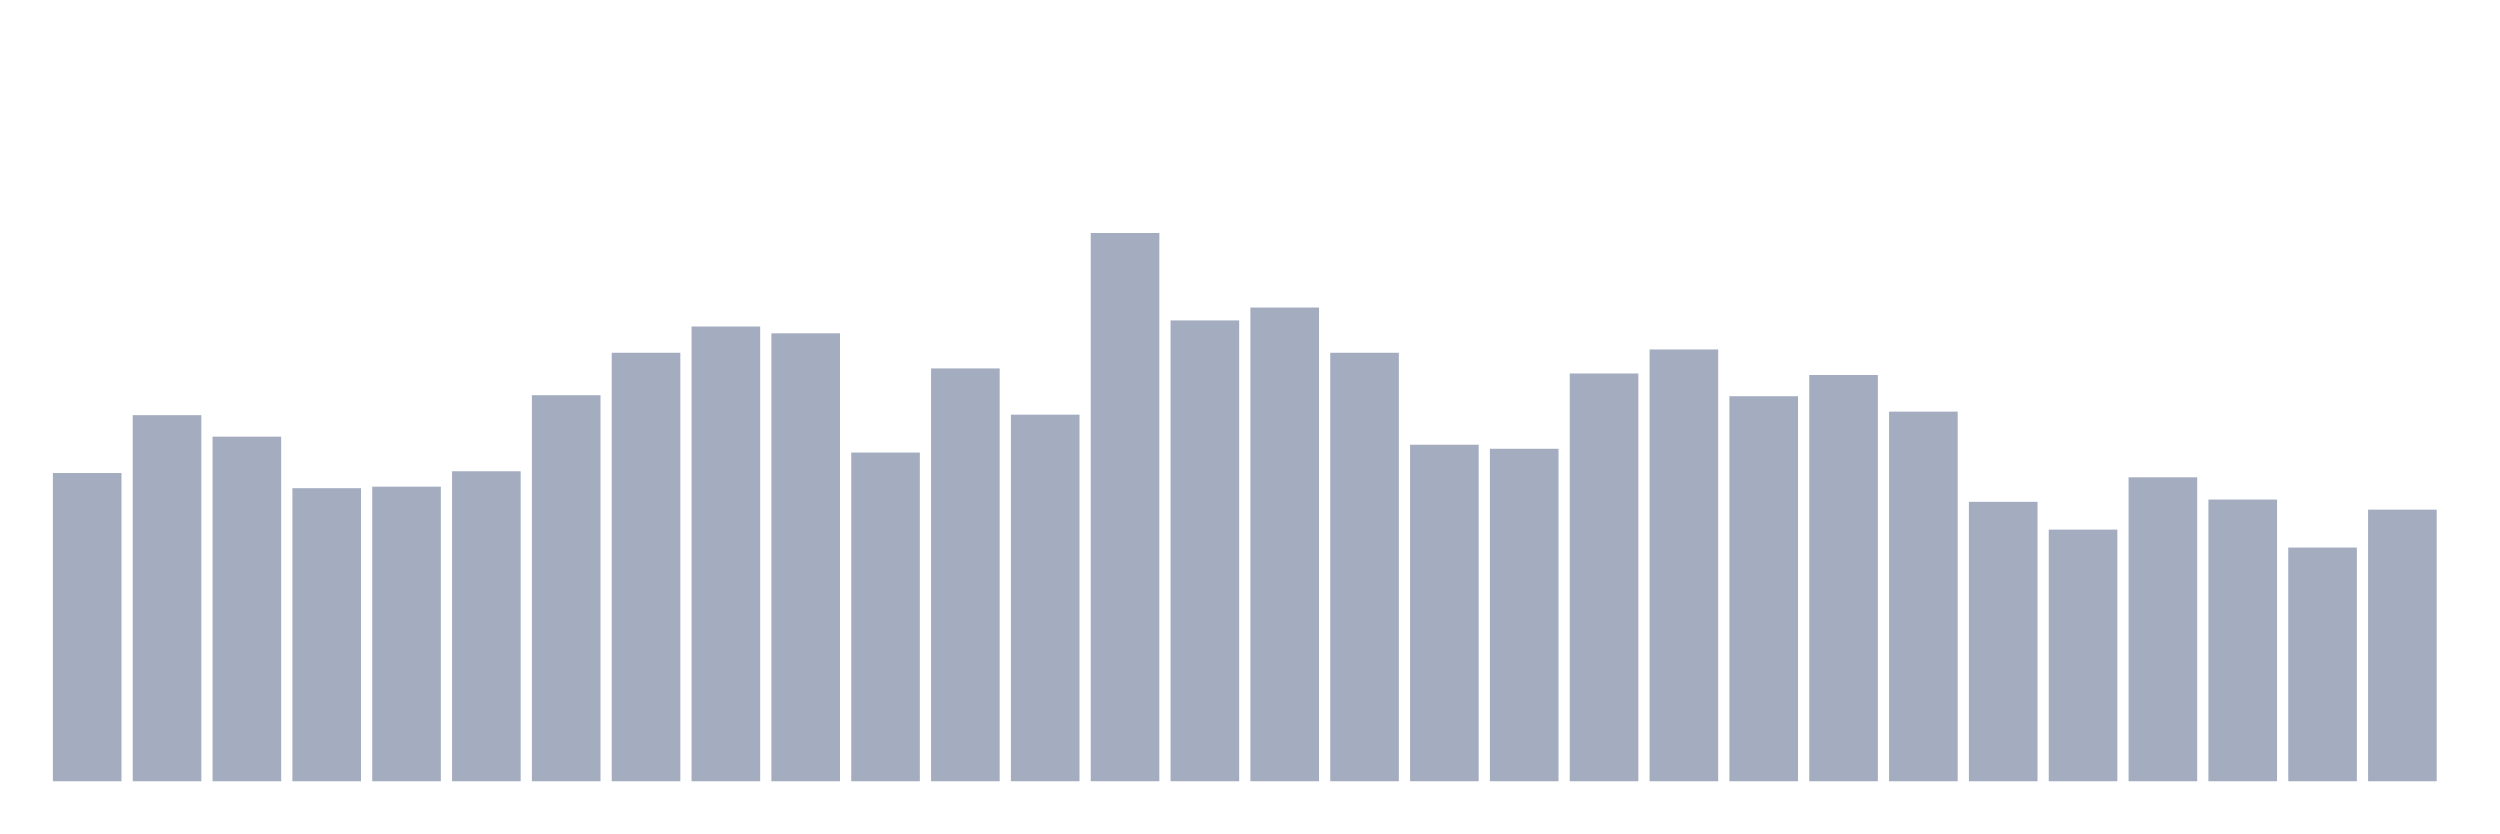
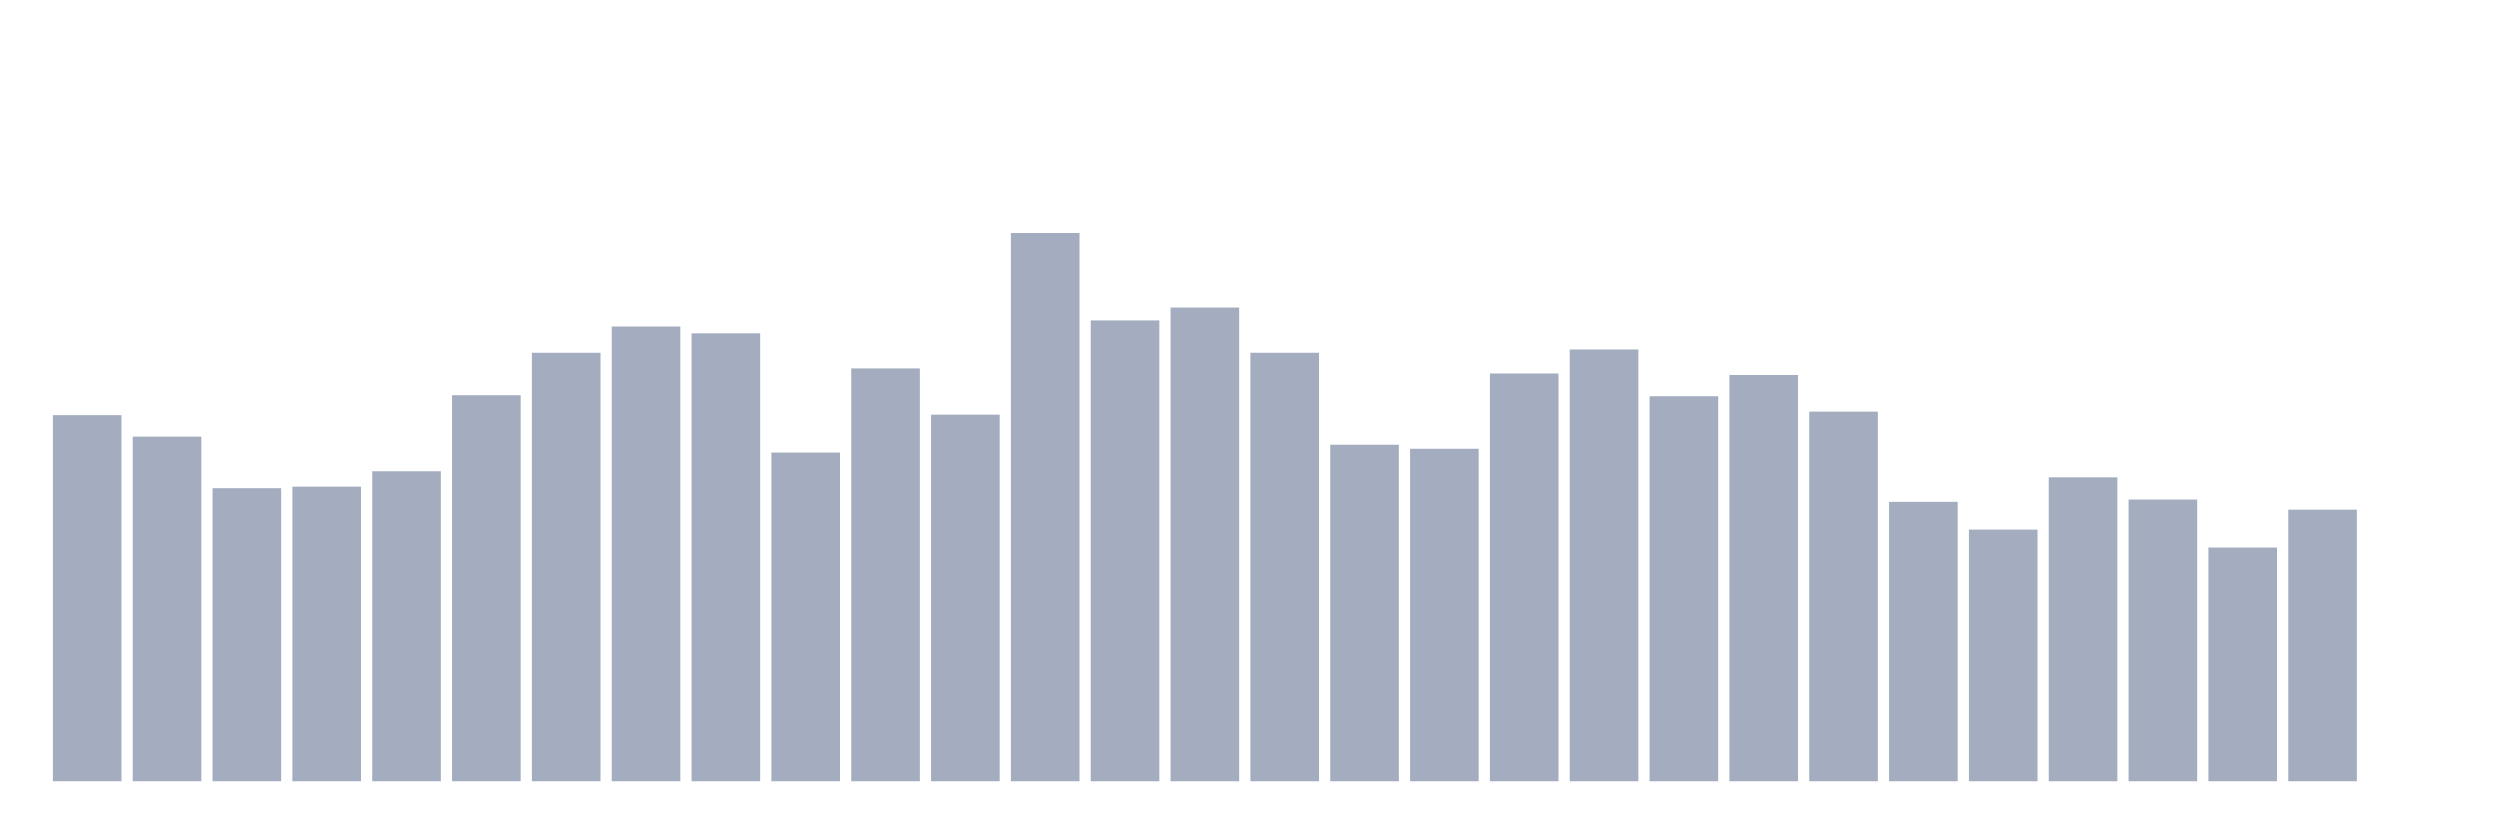
<svg xmlns="http://www.w3.org/2000/svg" viewBox="0 0 480 160">
  <g transform="translate(10,10)">
-     <rect class="bar" x="0.153" width="13.175" y="80.82" height="59.18" fill="rgb(164,173,192)" />
-     <rect class="bar" x="15.482" width="13.175" y="69.711" height="70.289" fill="rgb(164,173,192)" />
-     <rect class="bar" x="30.81" width="13.175" y="73.835" height="66.165" fill="rgb(164,173,192)" />
-     <rect class="bar" x="46.138" width="13.175" y="83.73" height="56.27" fill="rgb(164,173,192)" />
-     <rect class="bar" x="61.466" width="13.175" y="83.439" height="56.561" fill="rgb(164,173,192)" />
-     <rect class="bar" x="76.794" width="13.175" y="80.48" height="59.52" fill="rgb(164,173,192)" />
-     <rect class="bar" x="92.123" width="13.175" y="65.879" height="74.121" fill="rgb(164,173,192)" />
-     <rect class="bar" x="107.451" width="13.175" y="57.73" height="82.27" fill="rgb(164,173,192)" />
-     <rect class="bar" x="122.779" width="13.175" y="52.685" height="87.315" fill="rgb(164,173,192)" />
-     <rect class="bar" x="138.107" width="13.175" y="53.995" height="86.005" fill="rgb(164,173,192)" />
-     <rect class="bar" x="153.436" width="13.175" y="76.891" height="63.109" fill="rgb(164,173,192)" />
-     <rect class="bar" x="168.764" width="13.175" y="60.737" height="79.263" fill="rgb(164,173,192)" />
-     <rect class="bar" x="184.092" width="13.175" y="69.614" height="70.386" fill="rgb(164,173,192)" />
-     <rect class="bar" x="199.42" width="13.175" y="34.737" height="105.263" fill="rgb(164,173,192)" />
-     <rect class="bar" x="214.748" width="13.175" y="51.521" height="88.479" fill="rgb(164,173,192)" />
-     <rect class="bar" x="230.077" width="13.175" y="49.047" height="90.953" fill="rgb(164,173,192)" />
-     <rect class="bar" x="245.405" width="13.175" y="57.73" height="82.27" fill="rgb(164,173,192)" />
-     <rect class="bar" x="260.733" width="13.175" y="75.387" height="64.613" fill="rgb(164,173,192)" />
-     <rect class="bar" x="276.061" width="13.175" y="76.163" height="63.837" fill="rgb(164,173,192)" />
-     <rect class="bar" x="291.39" width="13.175" y="61.707" height="78.293" fill="rgb(164,173,192)" />
-     <rect class="bar" x="306.718" width="13.175" y="57.099" height="82.901" fill="rgb(164,173,192)" />
-     <rect class="bar" x="322.046" width="13.175" y="66.073" height="73.927" fill="rgb(164,173,192)" />
-     <rect class="bar" x="337.374" width="13.175" y="61.999" height="78.001" fill="rgb(164,173,192)" />
-     <rect class="bar" x="352.702" width="13.175" y="69.032" height="70.968" fill="rgb(164,173,192)" />
-     <rect class="bar" x="368.031" width="13.175" y="86.35" height="53.65" fill="rgb(164,173,192)" />
-     <rect class="bar" x="383.359" width="13.175" y="91.686" height="48.314" fill="rgb(164,173,192)" />
-     <rect class="bar" x="398.687" width="13.175" y="81.644" height="58.356" fill="rgb(164,173,192)" />
-     <rect class="bar" x="414.015" width="13.175" y="85.913" height="54.087" fill="rgb(164,173,192)" />
-     <rect class="bar" x="429.344" width="13.175" y="95.13" height="44.87" fill="rgb(164,173,192)" />
-     <rect class="bar" x="444.672" width="13.175" y="87.854" height="52.146" fill="rgb(164,173,192)" />
+     <rect class="bar" x="0.153" width="13.175" y="69.711" height="70.289" fill="rgb(164,173,192)" />
+     <rect class="bar" x="15.482" width="13.175" y="73.835" height="66.165" fill="rgb(164,173,192)" />
+     <rect class="bar" x="30.81" width="13.175" y="83.73" height="56.27" fill="rgb(164,173,192)" />
+     <rect class="bar" x="46.138" width="13.175" y="83.439" height="56.561" fill="rgb(164,173,192)" />
+     <rect class="bar" x="61.466" width="13.175" y="80.48" height="59.52" fill="rgb(164,173,192)" />
+     <rect class="bar" x="76.794" width="13.175" y="65.879" height="74.121" fill="rgb(164,173,192)" />
+     <rect class="bar" x="92.123" width="13.175" y="57.73" height="82.27" fill="rgb(164,173,192)" />
+     <rect class="bar" x="107.451" width="13.175" y="52.685" height="87.315" fill="rgb(164,173,192)" />
+     <rect class="bar" x="122.779" width="13.175" y="53.995" height="86.005" fill="rgb(164,173,192)" />
+     <rect class="bar" x="138.107" width="13.175" y="76.891" height="63.109" fill="rgb(164,173,192)" />
+     <rect class="bar" x="153.436" width="13.175" y="60.737" height="79.263" fill="rgb(164,173,192)" />
+     <rect class="bar" x="168.764" width="13.175" y="69.614" height="70.386" fill="rgb(164,173,192)" />
+     <rect class="bar" x="184.092" width="13.175" y="34.737" height="105.263" fill="rgb(164,173,192)" />
+     <rect class="bar" x="199.42" width="13.175" y="51.521" height="88.479" fill="rgb(164,173,192)" />
+     <rect class="bar" x="214.748" width="13.175" y="49.047" height="90.953" fill="rgb(164,173,192)" />
+     <rect class="bar" x="230.077" width="13.175" y="57.73" height="82.27" fill="rgb(164,173,192)" />
+     <rect class="bar" x="245.405" width="13.175" y="75.387" height="64.613" fill="rgb(164,173,192)" />
+     <rect class="bar" x="260.733" width="13.175" y="76.163" height="63.837" fill="rgb(164,173,192)" />
+     <rect class="bar" x="276.061" width="13.175" y="61.707" height="78.293" fill="rgb(164,173,192)" />
+     <rect class="bar" x="291.39" width="13.175" y="57.099" height="82.901" fill="rgb(164,173,192)" />
+     <rect class="bar" x="306.718" width="13.175" y="66.073" height="73.927" fill="rgb(164,173,192)" />
+     <rect class="bar" x="322.046" width="13.175" y="61.999" height="78.001" fill="rgb(164,173,192)" />
+     <rect class="bar" x="337.374" width="13.175" y="69.032" height="70.968" fill="rgb(164,173,192)" />
+     <rect class="bar" x="352.702" width="13.175" y="86.35" height="53.65" fill="rgb(164,173,192)" />
+     <rect class="bar" x="368.031" width="13.175" y="91.686" height="48.314" fill="rgb(164,173,192)" />
+     <rect class="bar" x="383.359" width="13.175" y="81.644" height="58.356" fill="rgb(164,173,192)" />
+     <rect class="bar" x="398.687" width="13.175" y="85.913" height="54.087" fill="rgb(164,173,192)" />
+     <rect class="bar" x="414.015" width="13.175" y="95.13" height="44.87" fill="rgb(164,173,192)" />
+     <rect class="bar" x="429.344" width="13.175" y="87.854" height="52.146" fill="rgb(164,173,192)" />
+     <rect class="bar" x="444.672" width="13.175" y="140" height="0" fill="rgb(164,173,192)" />
  </g>
</svg>
